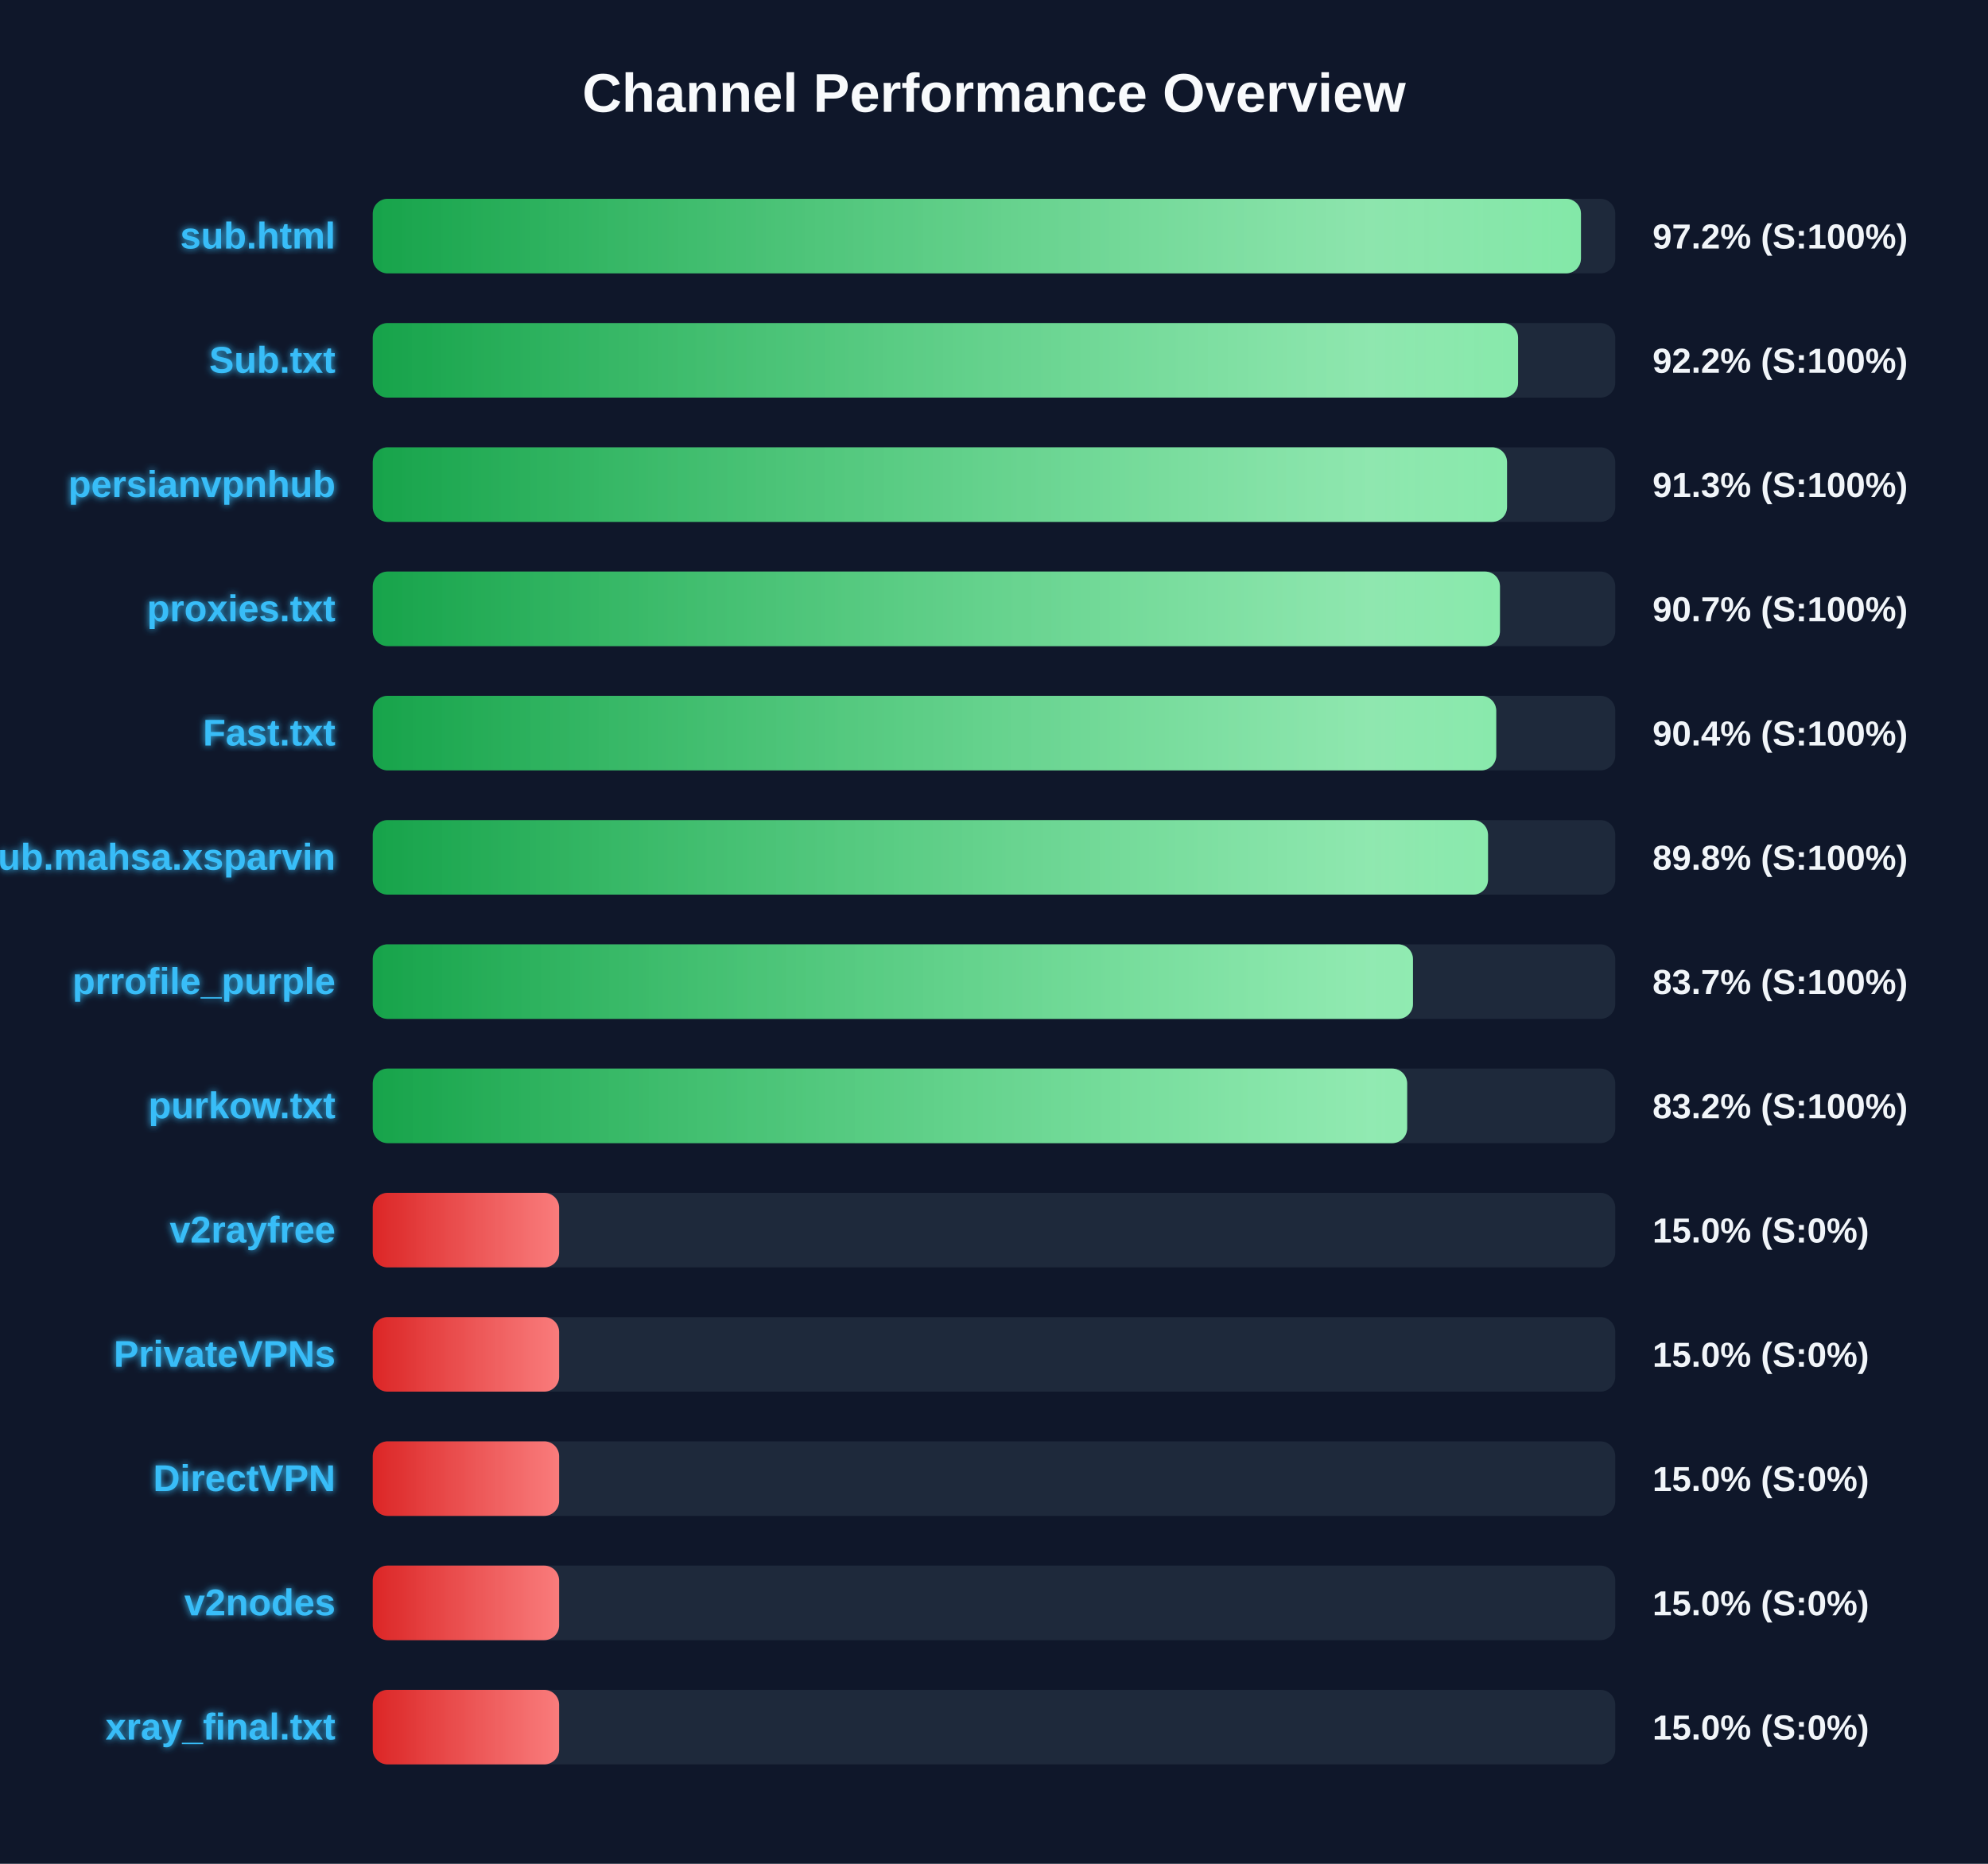
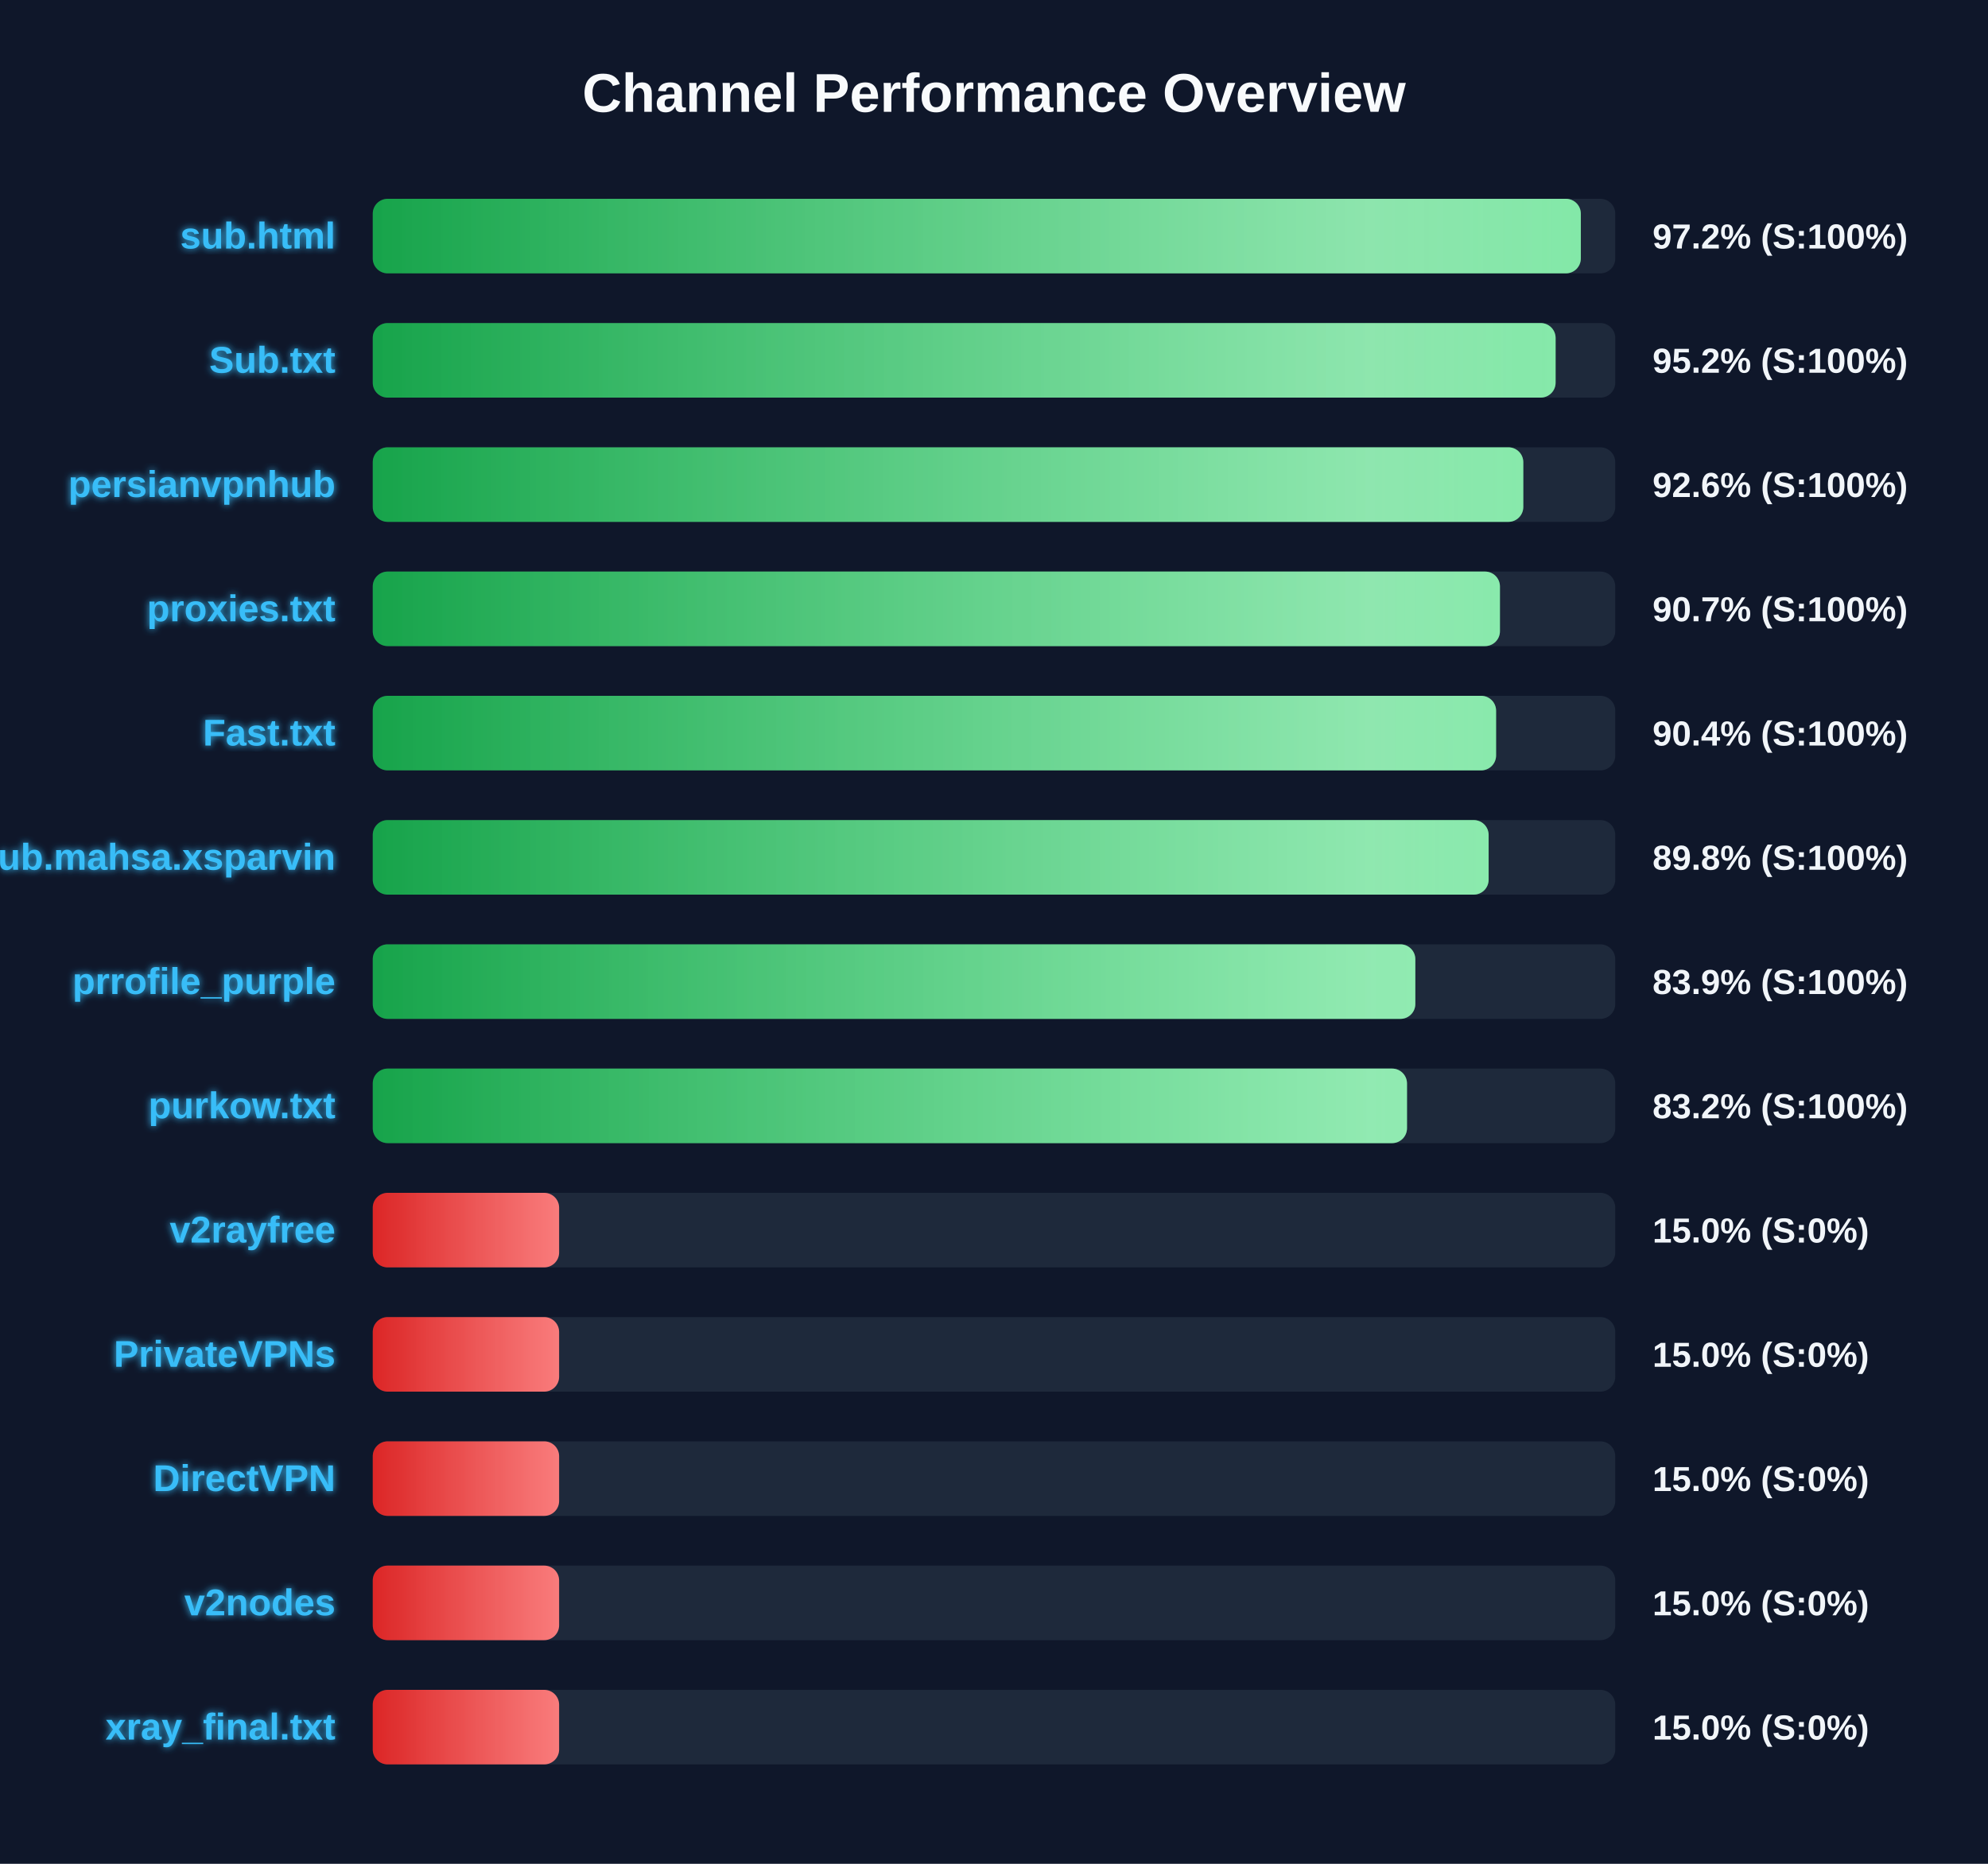
<svg xmlns="http://www.w3.org/2000/svg" width="800" height="750" version="1.1">
  <defs>
    <linearGradient id="grad-green" x1="0%" y1="0%" x2="100%" y2="0%">
      <stop offset="0%" stop-color="#16a34a" />
      <stop offset="100%" stop-color="#4ade80" />
    </linearGradient>
    <linearGradient id="grad-yellow" x1="0%" y1="0%" x2="100%" y2="0%">
      <stop offset="0%" stop-color="#ca8a04" />
      <stop offset="100%" stop-color="#fde047" />
    </linearGradient>
    <linearGradient id="grad-red" x1="0%" y1="0%" x2="100%" y2="0%">
      <stop offset="0%" stop-color="#dc2626" />
      <stop offset="100%" stop-color="#f87171" />
    </linearGradient>
    <linearGradient id="shimmer" x1="0%" y1="0%" x2="100%" y2="0%">
      <stop offset="0%" stop-color="rgba(255,255,255,0)" />
      <stop offset="50%" stop-color="rgba(255,255,255,0.4)" />
      <stop offset="100%" stop-color="rgba(255,255,255,0)" />
    </linearGradient>
    <filter id="glow" x="-20%" y="-20%" width="140%" height="140%">
      <feGaussianBlur stdDeviation="1.5" result="blur" />
      <feComposite in="SourceGraphic" in2="blur" operator="over" />
    </filter>
  </defs>
  <style>
        .bg-rect { fill: #0f172a; }
        .title { font: bold 22px 'Segoe UI', Arial, sans-serif; fill: #f8fafc; }
        .row { font: bold 15px 'Segoe UI', Arial, sans-serif; fill: #38bdf8; filter: url(#glow); }
        .score { font: bold 14px 'Segoe UI', Arial, sans-serif; fill: #f1f5f9; }
        @keyframes shimmer-anim {
            0% { transform: translateX(-100%); }
            100% { transform: translateX(200%); }
        }
        .shimmer-rect {
            animation: shimmer-anim 2.5s infinite linear;
        }
    </style>
  <rect width="100%" height="100%" class="bg-rect" />
  <text x="400" y="45" text-anchor="middle" class="title">Channel Performance Overview</text>
  <rect x="150" y="80" width="500" height="30" fill="#1e293b" rx="6" />
  <clipPath id="clip-0">
-     <rect x="150" y="80" width="486.2" height="30" rx="6" />
+     <rect x="150" y="80" width="486.15" height="30" rx="6" />
  </clipPath>
-   <rect x="150" y="80" width="486.2" height="30" fill="url(#grad-green)" rx="6" />
+   <rect x="150" y="80" width="486.15" height="30" fill="url(#grad-green)" rx="6" />
  <g clip-path="url(#clip-0)">
    <rect x="150" y="80" width="100%" height="30" fill="url(#shimmer)" class="shimmer-rect" />
  </g>
  <text x="135" y="100" text-anchor="end" class="row">sub.html</text>
  <text x="665" y="100" text-anchor="start" class="score">97.2% (S:100%)</text>
  <rect x="150" y="130" width="500" height="30" fill="#1e293b" rx="6" />
  <clipPath id="clip-1">
-     <rect x="150" y="130" width="460.9" height="30" rx="6" />
+     <rect x="150" y="130" width="476.0" height="30" rx="6" />
  </clipPath>
-   <rect x="150" y="130" width="460.9" height="30" fill="url(#grad-green)" rx="6" />
+   <rect x="150" y="130" width="476.0" height="30" fill="url(#grad-green)" rx="6" />
  <g clip-path="url(#clip-1)">
    <rect x="150" y="130" width="100%" height="30" fill="url(#shimmer)" class="shimmer-rect" />
  </g>
  <text x="135" y="150" text-anchor="end" class="row">Sub.txt</text>
-   <text x="665" y="150" text-anchor="start" class="score">92.2% (S:100%)</text>
+   <text x="665" y="150" text-anchor="start" class="score">95.2% (S:100%)</text>
  <rect x="150" y="180" width="500" height="30" fill="#1e293b" rx="6" />
  <clipPath id="clip-2">
-     <rect x="150" y="180" width="456.45" height="30" rx="6" />
+     <rect x="150" y="180" width="463.0" height="30" rx="6" />
  </clipPath>
-   <rect x="150" y="180" width="456.45" height="30" fill="url(#grad-green)" rx="6" />
+   <rect x="150" y="180" width="463.0" height="30" fill="url(#grad-green)" rx="6" />
  <g clip-path="url(#clip-2)">
    <rect x="150" y="180" width="100%" height="30" fill="url(#shimmer)" class="shimmer-rect" />
  </g>
  <text x="135" y="200" text-anchor="end" class="row">persianvpnhub</text>
-   <text x="665" y="200" text-anchor="start" class="score">91.3% (S:100%)</text>
+   <text x="665" y="200" text-anchor="start" class="score">92.6% (S:100%)</text>
  <rect x="150" y="230" width="500" height="30" fill="#1e293b" rx="6" />
  <clipPath id="clip-3">
    <rect x="150" y="230" width="453.6" height="30" rx="6" />
  </clipPath>
  <rect x="150" y="230" width="453.6" height="30" fill="url(#grad-green)" rx="6" />
  <g clip-path="url(#clip-3)">
    <rect x="150" y="230" width="100%" height="30" fill="url(#shimmer)" class="shimmer-rect" />
  </g>
  <text x="135" y="250" text-anchor="end" class="row">proxies.txt</text>
  <text x="665" y="250" text-anchor="start" class="score">90.7% (S:100%)</text>
  <rect x="150" y="280" width="500" height="30" fill="#1e293b" rx="6" />
  <clipPath id="clip-4">
-     <rect x="150" y="280" width="452.1" height="30" rx="6" />
+     <rect x="150" y="280" width="452.05" height="30" rx="6" />
  </clipPath>
-   <rect x="150" y="280" width="452.1" height="30" fill="url(#grad-green)" rx="6" />
+   <rect x="150" y="280" width="452.05" height="30" fill="url(#grad-green)" rx="6" />
  <g clip-path="url(#clip-4)">
    <rect x="150" y="280" width="100%" height="30" fill="url(#shimmer)" class="shimmer-rect" />
  </g>
  <text x="135" y="300" text-anchor="end" class="row">Fast.txt</text>
  <text x="665" y="300" text-anchor="start" class="score">90.4% (S:100%)</text>
  <rect x="150" y="330" width="500" height="30" fill="#1e293b" rx="6" />
  <clipPath id="clip-5">
-     <rect x="150" y="330" width="448.8" height="30" rx="6" />
+     <rect x="150" y="330" width="449.05" height="30" rx="6" />
  </clipPath>
-   <rect x="150" y="330" width="448.8" height="30" fill="url(#grad-green)" rx="6" />
+   <rect x="150" y="330" width="449.05" height="30" fill="url(#grad-green)" rx="6" />
  <g clip-path="url(#clip-5)">
    <rect x="150" y="330" width="100%" height="30" fill="url(#shimmer)" class="shimmer-rect" />
  </g>
  <text x="135" y="350" text-anchor="end" class="row">Sub.mahsa.xsparvin</text>
  <text x="665" y="350" text-anchor="start" class="score">89.8% (S:100%)</text>
  <rect x="150" y="380" width="500" height="30" fill="#1e293b" rx="6" />
  <clipPath id="clip-6">
-     <rect x="150" y="380" width="418.6" height="30" rx="6" />
+     <rect x="150" y="380" width="419.55" height="30" rx="6" />
  </clipPath>
-   <rect x="150" y="380" width="418.6" height="30" fill="url(#grad-green)" rx="6" />
+   <rect x="150" y="380" width="419.55" height="30" fill="url(#grad-green)" rx="6" />
  <g clip-path="url(#clip-6)">
    <rect x="150" y="380" width="100%" height="30" fill="url(#shimmer)" class="shimmer-rect" />
  </g>
  <text x="135" y="400" text-anchor="end" class="row">prrofile_purple</text>
-   <text x="665" y="400" text-anchor="start" class="score">83.7% (S:100%)</text>
+   <text x="665" y="400" text-anchor="start" class="score">83.9% (S:100%)</text>
  <rect x="150" y="430" width="500" height="30" fill="#1e293b" rx="6" />
  <clipPath id="clip-7">
-     <rect x="150" y="430" width="416.25" height="30" rx="6" />
+     <rect x="150" y="430" width="416.2" height="30" rx="6" />
  </clipPath>
-   <rect x="150" y="430" width="416.25" height="30" fill="url(#grad-green)" rx="6" />
+   <rect x="150" y="430" width="416.2" height="30" fill="url(#grad-green)" rx="6" />
  <g clip-path="url(#clip-7)">
    <rect x="150" y="430" width="100%" height="30" fill="url(#shimmer)" class="shimmer-rect" />
  </g>
  <text x="135" y="450" text-anchor="end" class="row">purkow.txt</text>
  <text x="665" y="450" text-anchor="start" class="score">83.2% (S:100%)</text>
  <rect x="150" y="480" width="500" height="30" fill="#1e293b" rx="6" />
  <clipPath id="clip-8">
    <rect x="150" y="480" width="75.0" height="30" rx="6" />
  </clipPath>
  <rect x="150" y="480" width="75.0" height="30" fill="url(#grad-red)" rx="6" />
  <g clip-path="url(#clip-8)">
    <rect x="150" y="480" width="100%" height="30" fill="url(#shimmer)" class="shimmer-rect" />
  </g>
  <text x="135" y="500" text-anchor="end" class="row">v2rayfree</text>
  <text x="665" y="500" text-anchor="start" class="score">15.0% (S:0%)</text>
  <rect x="150" y="530" width="500" height="30" fill="#1e293b" rx="6" />
  <clipPath id="clip-9">
    <rect x="150" y="530" width="75.0" height="30" rx="6" />
  </clipPath>
  <rect x="150" y="530" width="75.0" height="30" fill="url(#grad-red)" rx="6" />
  <g clip-path="url(#clip-9)">
    <rect x="150" y="530" width="100%" height="30" fill="url(#shimmer)" class="shimmer-rect" />
  </g>
  <text x="135" y="550" text-anchor="end" class="row">PrivateVPNs</text>
  <text x="665" y="550" text-anchor="start" class="score">15.0% (S:0%)</text>
  <rect x="150" y="580" width="500" height="30" fill="#1e293b" rx="6" />
  <clipPath id="clip-10">
    <rect x="150" y="580" width="75.0" height="30" rx="6" />
  </clipPath>
  <rect x="150" y="580" width="75.0" height="30" fill="url(#grad-red)" rx="6" />
  <g clip-path="url(#clip-10)">
    <rect x="150" y="580" width="100%" height="30" fill="url(#shimmer)" class="shimmer-rect" />
  </g>
  <text x="135" y="600" text-anchor="end" class="row">DirectVPN</text>
  <text x="665" y="600" text-anchor="start" class="score">15.0% (S:0%)</text>
  <rect x="150" y="630" width="500" height="30" fill="#1e293b" rx="6" />
  <clipPath id="clip-11">
    <rect x="150" y="630" width="75.0" height="30" rx="6" />
  </clipPath>
  <rect x="150" y="630" width="75.0" height="30" fill="url(#grad-red)" rx="6" />
  <g clip-path="url(#clip-11)">
    <rect x="150" y="630" width="100%" height="30" fill="url(#shimmer)" class="shimmer-rect" />
  </g>
  <text x="135" y="650" text-anchor="end" class="row">v2nodes</text>
  <text x="665" y="650" text-anchor="start" class="score">15.0% (S:0%)</text>
  <rect x="150" y="680" width="500" height="30" fill="#1e293b" rx="6" />
  <clipPath id="clip-12">
    <rect x="150" y="680" width="75.0" height="30" rx="6" />
  </clipPath>
  <rect x="150" y="680" width="75.0" height="30" fill="url(#grad-red)" rx="6" />
  <g clip-path="url(#clip-12)">
    <rect x="150" y="680" width="100%" height="30" fill="url(#shimmer)" class="shimmer-rect" />
  </g>
  <text x="135" y="700" text-anchor="end" class="row">xray_final.txt</text>
  <text x="665" y="700" text-anchor="start" class="score">15.0% (S:0%)</text>
</svg>
